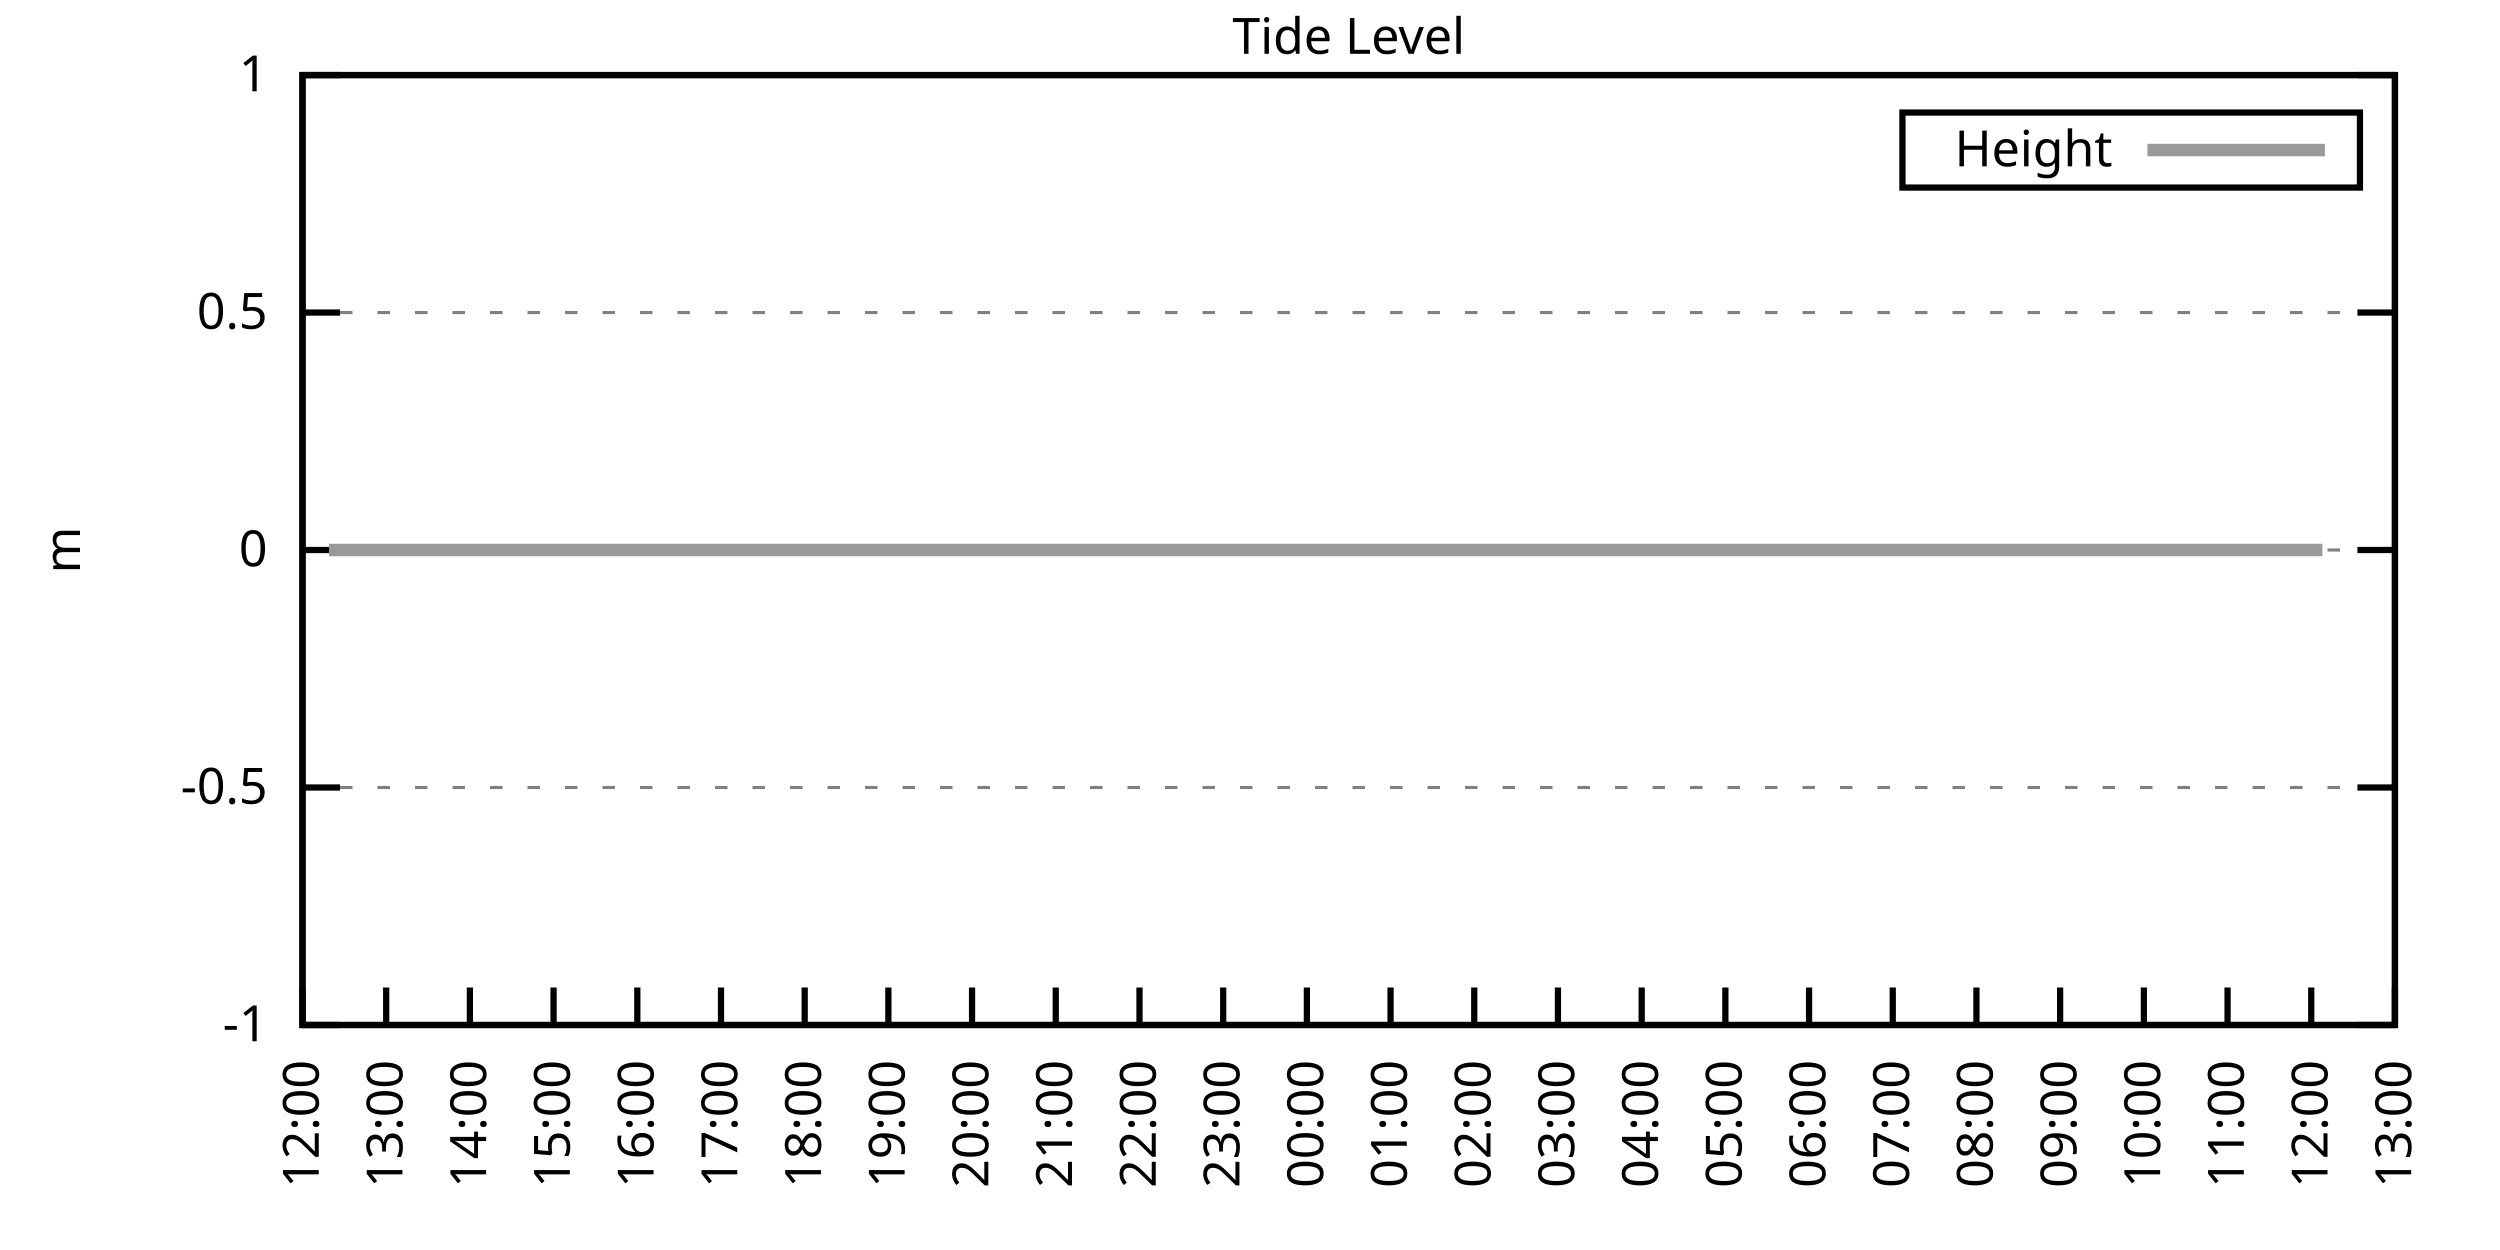
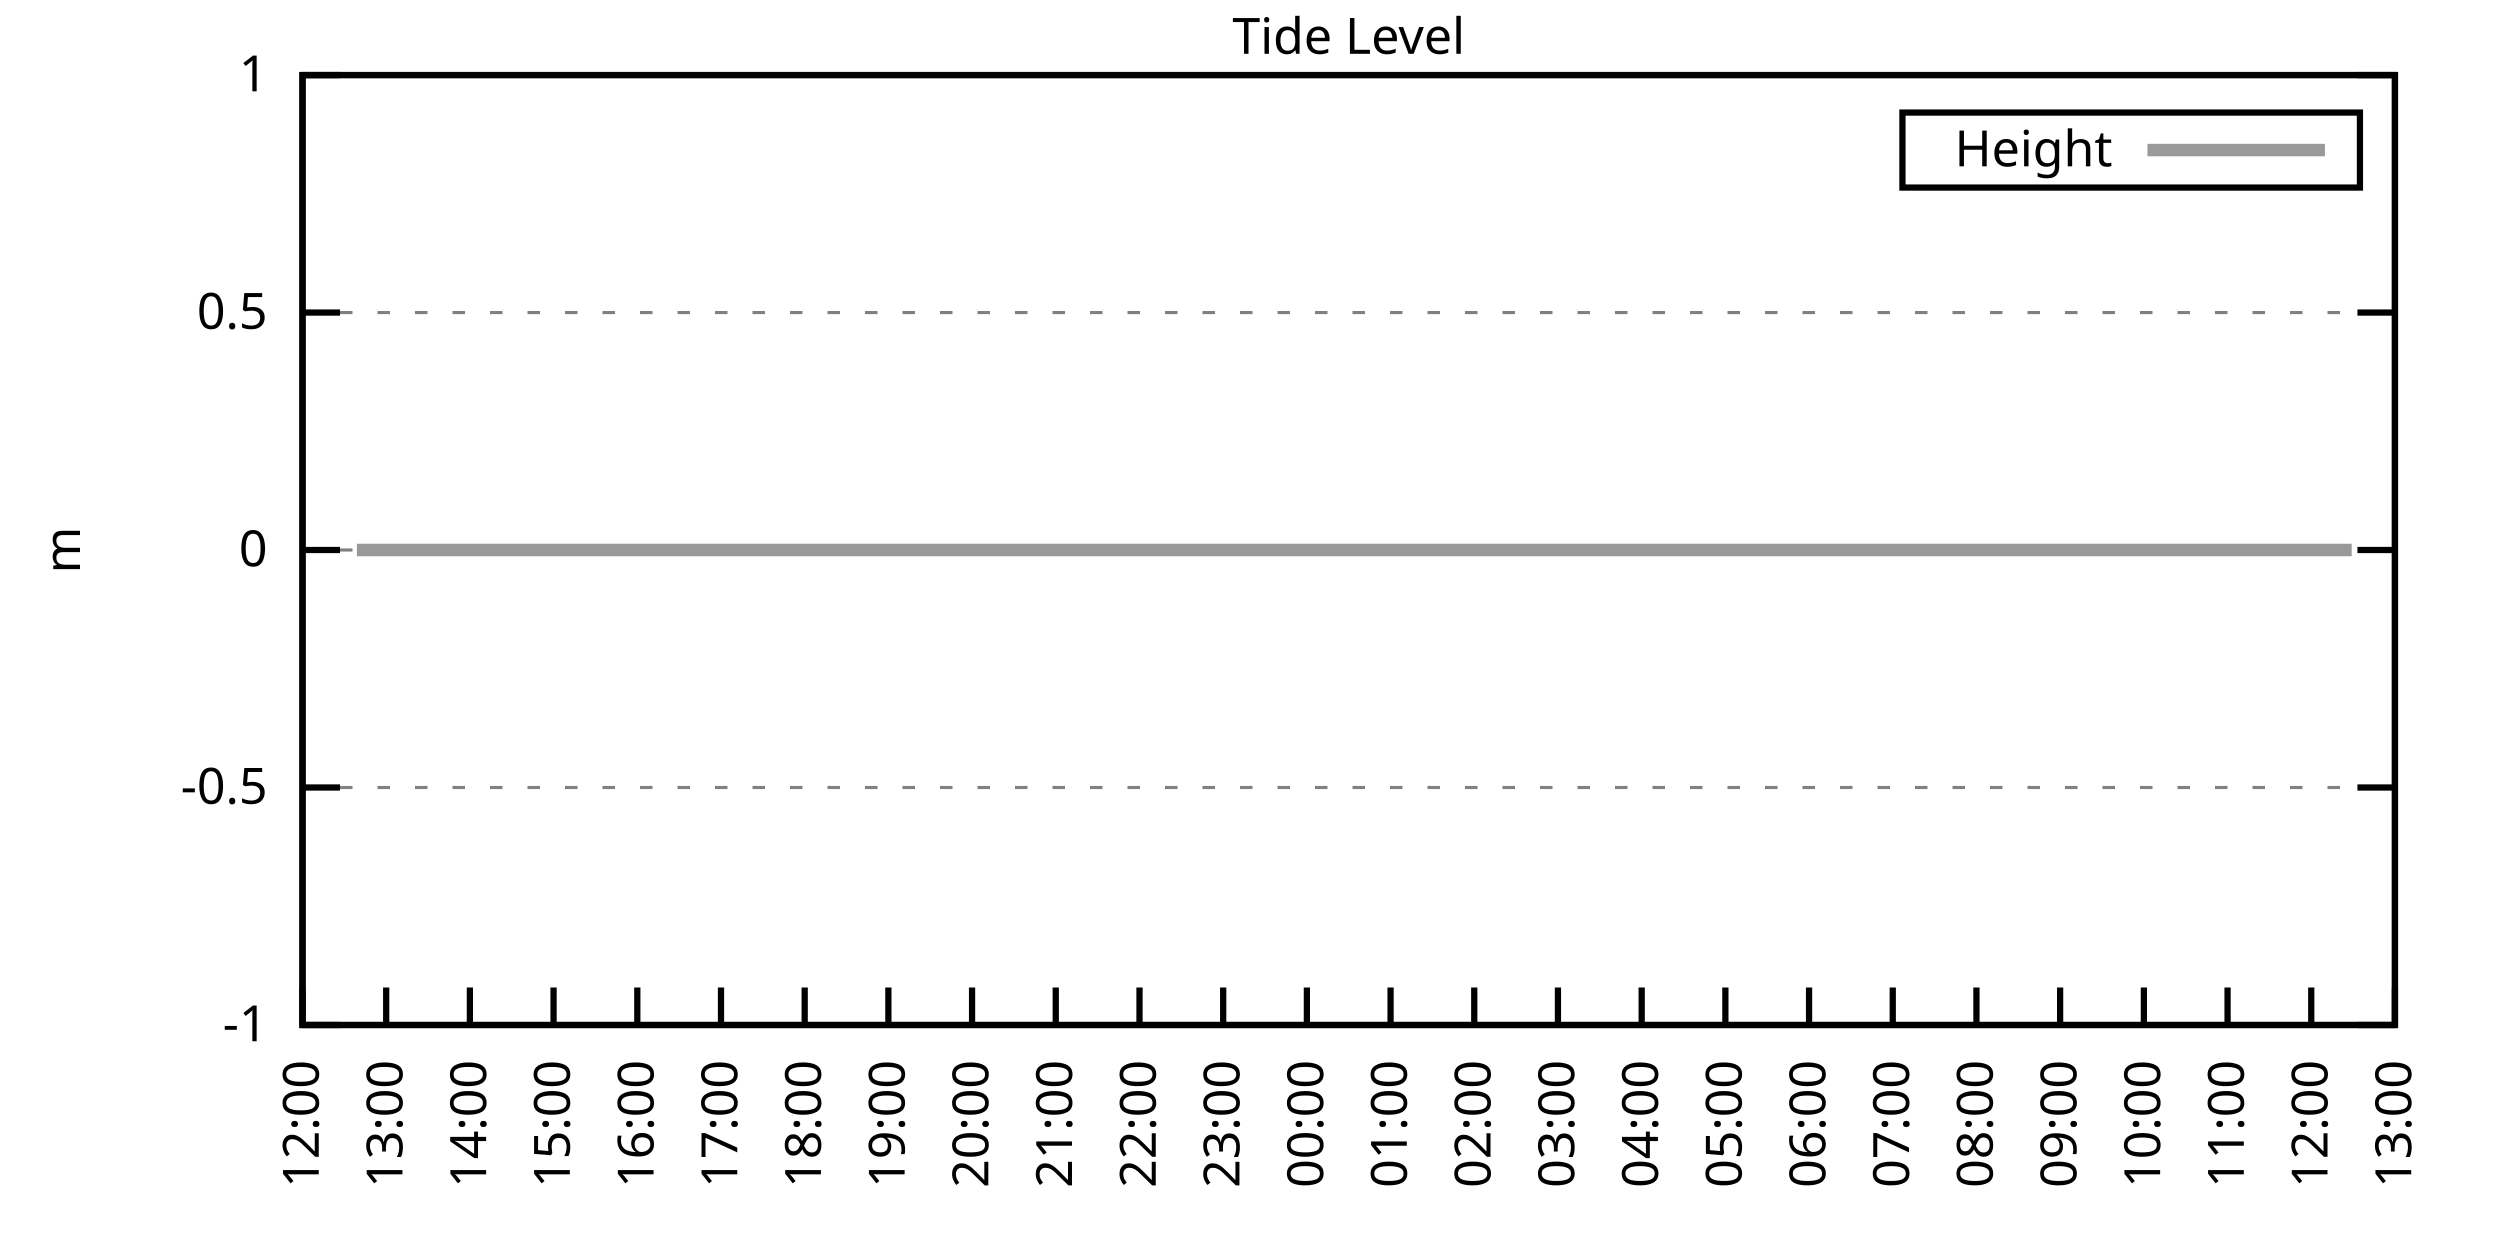
<svg xmlns="http://www.w3.org/2000/svg" xmlns:xlink="http://www.w3.org/1999/xlink" width="400" height="200" viewBox="0 0 400 200">
  <g id="gnuplot_canvas">
    <rect x="0" y="0" width="400" height="200" fill="none" />
    <defs>
      <circle id="gpDot" r="0.5" stroke-width="0.5" stroke="currentColor" />
      <path id="gpPt0" stroke-width="0.333" stroke="currentColor" d="M-1,0 h2 M0,-1 v2" />
      <path id="gpPt1" stroke-width="0.333" stroke="currentColor" d="M-1,-1 L1,1 M1,-1 L-1,1" />
      <path id="gpPt2" stroke-width="0.333" stroke="currentColor" d="M-1,0 L1,0 M0,-1 L0,1 M-1,-1 L1,1 M-1,1 L1,-1" />
      <rect id="gpPt3" stroke-width="0.333" stroke="currentColor" x="-1" y="-1" width="2" height="2" />
      <rect id="gpPt4" stroke-width="0.333" stroke="currentColor" fill="currentColor" x="-1" y="-1" width="2" height="2" />
      <circle id="gpPt5" stroke-width="0.333" stroke="currentColor" cx="0" cy="0" r="1" />
      <use xlink:href="#gpPt5" id="gpPt6" fill="currentColor" stroke="none" />
      <path id="gpPt7" stroke-width="0.333" stroke="currentColor" d="M0,-1.33 L-1.33,0.67 L1.33,0.67 z" />
      <use xlink:href="#gpPt7" id="gpPt8" fill="currentColor" stroke="none" />
      <use xlink:href="#gpPt7" id="gpPt9" stroke="currentColor" transform="rotate(180)" />
      <use xlink:href="#gpPt9" id="gpPt10" fill="currentColor" stroke="none" />
      <use xlink:href="#gpPt3" id="gpPt11" stroke="currentColor" transform="rotate(45)" />
      <use xlink:href="#gpPt11" id="gpPt12" fill="currentColor" stroke="none" />
      <path id="gpPt13" stroke-width="0.333" stroke="currentColor" d="M0,1.330 L1.265,0.411 L0.782,-1.067 L-0.782,-1.076 L-1.265,0.411 z" />
      <use xlink:href="#gpPt13" id="gpPt14" fill="currentColor" stroke="none" />
      <filter id="textbox" filterUnits="objectBoundingBox" x="0" y="0" height="1" width="1">
        <feFlood flood-color="white" flood-opacity="1" result="bgnd" />
        <feComposite in="SourceGraphic" in2="bgnd" operator="atop" />
      </filter>
      <filter id="greybox" filterUnits="objectBoundingBox" x="0" y="0" height="1" width="1">
        <feFlood flood-color="lightgrey" flood-opacity="1" result="grey" />
        <feComposite in="SourceGraphic" in2="grey" operator="atop" />
      </filter>
    </defs>
    <g fill="none" color="white" stroke="currentColor" stroke-width="1.00" stroke-linecap="butt" stroke-linejoin="miter">
</g>
    <g fill="none" color="black" stroke="currentColor" stroke-width="1.00" stroke-linecap="butt" stroke-linejoin="miter">
      <g stroke="none" shape-rendering="crispEdges">
        <polygon fill="rgb(255, 255, 255)" points="48.40,164.00 383.18,164.00 383.18,12.02 48.40,12.02 " />
      </g>
    </g>
    <g fill="none" color="black" stroke="currentColor" stroke-width="1.00" stroke-linecap="butt" stroke-linejoin="miter">
</g>
    <g fill="none" color="black" stroke="black" stroke-width="0.50" stroke-linecap="butt" stroke-linejoin="miter">
</g>
    <g fill="none" color="gray" stroke="currentColor" stroke-width="0.50" stroke-linecap="butt" stroke-linejoin="miter">
      <path stroke="gray" stroke-dasharray="2,4" class="gridline" d="M48.40,164.00 L383.19,164.00  " />
    </g>
    <g fill="none" color="gray" stroke="gray" stroke-width="1.00" stroke-linecap="butt" stroke-linejoin="miter">
</g>
    <g fill="none" color="black" stroke="currentColor" stroke-width="1.00" stroke-linecap="butt" stroke-linejoin="miter">
      <path stroke="black" d="M48.40,164.00 L54.40,164.00 M383.19,164.00 L377.19,164.00  " />
      <g transform="translate(42.80,166.60)" stroke="none" fill="black" font-family="Sans" font-size="8.00" text-anchor="end">
        <text>
          <tspan font-family="Sans">-1</tspan>
        </text>
      </g>
    </g>
    <g fill="none" color="black" stroke="currentColor" stroke-width="1.00" stroke-linecap="butt" stroke-linejoin="miter">
</g>
    <g fill="none" color="black" stroke="black" stroke-width="0.50" stroke-linecap="butt" stroke-linejoin="miter">
</g>
    <g fill="none" color="gray" stroke="currentColor" stroke-width="0.50" stroke-linecap="butt" stroke-linejoin="miter">
      <path stroke="gray" stroke-dasharray="2,4" class="gridline" d="M48.40,126.00 L383.19,126.00  " />
    </g>
    <g fill="none" color="gray" stroke="gray" stroke-width="1.00" stroke-linecap="butt" stroke-linejoin="miter">
</g>
    <g fill="none" color="black" stroke="currentColor" stroke-width="1.00" stroke-linecap="butt" stroke-linejoin="miter">
      <path stroke="black" d="M48.40,126.00 L54.40,126.00 M383.19,126.00 L377.19,126.00  " />
      <g transform="translate(42.80,128.60)" stroke="none" fill="black" font-family="Sans" font-size="8.00" text-anchor="end">
        <text>
          <tspan font-family="Sans">-0.5</tspan>
        </text>
      </g>
    </g>
    <g fill="none" color="black" stroke="currentColor" stroke-width="1.00" stroke-linecap="butt" stroke-linejoin="miter">
</g>
    <g fill="none" color="black" stroke="black" stroke-width="0.50" stroke-linecap="butt" stroke-linejoin="miter">
</g>
    <g fill="none" color="gray" stroke="currentColor" stroke-width="0.50" stroke-linecap="butt" stroke-linejoin="miter">
      <path stroke="gray" stroke-dasharray="2,4" class="gridline" d="M48.40,88.00 L383.19,88.00  " />
    </g>
    <g fill="none" color="gray" stroke="gray" stroke-width="1.00" stroke-linecap="butt" stroke-linejoin="miter">
</g>
    <g fill="none" color="black" stroke="currentColor" stroke-width="1.00" stroke-linecap="butt" stroke-linejoin="miter">
      <path stroke="black" d="M48.40,88.00 L54.40,88.00 M383.19,88.00 L377.19,88.00  " />
      <g transform="translate(42.80,90.60)" stroke="none" fill="black" font-family="Sans" font-size="8.00" text-anchor="end">
        <text>
          <tspan font-family="Sans"> 0</tspan>
        </text>
      </g>
    </g>
    <g fill="none" color="black" stroke="currentColor" stroke-width="1.00" stroke-linecap="butt" stroke-linejoin="miter">
</g>
    <g fill="none" color="black" stroke="black" stroke-width="0.50" stroke-linecap="butt" stroke-linejoin="miter">
</g>
    <g fill="none" color="gray" stroke="currentColor" stroke-width="0.50" stroke-linecap="butt" stroke-linejoin="miter">
      <path stroke="gray" stroke-dasharray="2,4" class="gridline" d="M48.40,50.01 L383.19,50.01  " />
    </g>
    <g fill="none" color="gray" stroke="gray" stroke-width="1.00" stroke-linecap="butt" stroke-linejoin="miter">
</g>
    <g fill="none" color="black" stroke="currentColor" stroke-width="1.00" stroke-linecap="butt" stroke-linejoin="miter">
      <path stroke="black" d="M48.40,50.01 L54.40,50.01 M383.19,50.01 L377.19,50.01  " />
      <g transform="translate(42.80,52.61)" stroke="none" fill="black" font-family="Sans" font-size="8.00" text-anchor="end">
        <text>
          <tspan font-family="Sans"> 0.5</tspan>
        </text>
      </g>
    </g>
    <g fill="none" color="black" stroke="currentColor" stroke-width="1.00" stroke-linecap="butt" stroke-linejoin="miter">
</g>
    <g fill="none" color="black" stroke="black" stroke-width="0.50" stroke-linecap="butt" stroke-linejoin="miter">
</g>
    <g fill="none" color="gray" stroke="currentColor" stroke-width="0.50" stroke-linecap="butt" stroke-linejoin="miter">
      <path stroke="gray" stroke-dasharray="2,4" class="gridline" d="M48.40,12.01 L383.19,12.01  " />
    </g>
    <g fill="none" color="gray" stroke="gray" stroke-width="1.00" stroke-linecap="butt" stroke-linejoin="miter">
</g>
    <g fill="none" color="black" stroke="currentColor" stroke-width="1.00" stroke-linecap="butt" stroke-linejoin="miter">
      <path stroke="black" d="M48.40,12.01 L54.40,12.01 M383.19,12.01 L377.19,12.01  " />
      <g transform="translate(42.80,14.61)" stroke="none" fill="black" font-family="Sans" font-size="8.00" text-anchor="end">
        <text>
          <tspan font-family="Sans"> 1</tspan>
        </text>
      </g>
    </g>
    <g fill="none" color="black" stroke="currentColor" stroke-width="1.00" stroke-linecap="butt" stroke-linejoin="miter">
      <path stroke="black" d="M48.40,164.00 L48.40,158.00  " />
      <g transform="translate(51.00,169.60) rotate(270.00)" stroke="none" fill="black" font-family="Sans" font-size="8.00" text-anchor="end">
        <text>
          <tspan font-family="Sans">12:00</tspan>
        </text>
      </g>
    </g>
    <g fill="none" color="black" stroke="currentColor" stroke-width="1.00" stroke-linecap="butt" stroke-linejoin="miter">
      <path stroke="black" d="M61.79,164.00 L61.79,158.00  " />
      <g transform="translate(64.39,169.60) rotate(270.00)" stroke="none" fill="black" font-family="Sans" font-size="8.00" text-anchor="end">
        <text>
          <tspan font-family="Sans">13:00</tspan>
        </text>
      </g>
    </g>
    <g fill="none" color="black" stroke="currentColor" stroke-width="1.00" stroke-linecap="butt" stroke-linejoin="miter">
      <path stroke="black" d="M75.18,164.00 L75.18,158.00  " />
      <g transform="translate(77.78,169.60) rotate(270.00)" stroke="none" fill="black" font-family="Sans" font-size="8.00" text-anchor="end">
        <text>
          <tspan font-family="Sans">14:00</tspan>
        </text>
      </g>
    </g>
    <g fill="none" color="black" stroke="currentColor" stroke-width="1.00" stroke-linecap="butt" stroke-linejoin="miter">
      <path stroke="black" d="M88.57,164.00 L88.57,158.00  " />
      <g transform="translate(91.17,169.60) rotate(270.00)" stroke="none" fill="black" font-family="Sans" font-size="8.00" text-anchor="end">
        <text>
          <tspan font-family="Sans">15:00</tspan>
        </text>
      </g>
    </g>
    <g fill="none" color="black" stroke="currentColor" stroke-width="1.00" stroke-linecap="butt" stroke-linejoin="miter">
      <path stroke="black" d="M101.97,164.00 L101.97,158.00  " />
      <g transform="translate(104.57,169.60) rotate(270.00)" stroke="none" fill="black" font-family="Sans" font-size="8.00" text-anchor="end">
        <text>
          <tspan font-family="Sans">16:00</tspan>
        </text>
      </g>
    </g>
    <g fill="none" color="black" stroke="currentColor" stroke-width="1.00" stroke-linecap="butt" stroke-linejoin="miter">
      <path stroke="black" d="M115.36,164.00 L115.36,158.00  " />
      <g transform="translate(117.96,169.60) rotate(270.00)" stroke="none" fill="black" font-family="Sans" font-size="8.00" text-anchor="end">
        <text>
          <tspan font-family="Sans">17:00</tspan>
        </text>
      </g>
    </g>
    <g fill="none" color="black" stroke="currentColor" stroke-width="1.00" stroke-linecap="butt" stroke-linejoin="miter">
      <path stroke="black" d="M128.75,164.00 L128.75,158.00  " />
      <g transform="translate(131.35,169.60) rotate(270.00)" stroke="none" fill="black" font-family="Sans" font-size="8.00" text-anchor="end">
        <text>
          <tspan font-family="Sans">18:00</tspan>
        </text>
      </g>
    </g>
    <g fill="none" color="black" stroke="currentColor" stroke-width="1.00" stroke-linecap="butt" stroke-linejoin="miter">
      <path stroke="black" d="M142.14,164.00 L142.14,158.00  " />
      <g transform="translate(144.74,169.60) rotate(270.00)" stroke="none" fill="black" font-family="Sans" font-size="8.00" text-anchor="end">
        <text>
          <tspan font-family="Sans">19:00</tspan>
        </text>
      </g>
    </g>
    <g fill="none" color="black" stroke="currentColor" stroke-width="1.00" stroke-linecap="butt" stroke-linejoin="miter">
      <path stroke="black" d="M155.53,164.00 L155.53,158.00  " />
      <g transform="translate(158.13,169.60) rotate(270.00)" stroke="none" fill="black" font-family="Sans" font-size="8.00" text-anchor="end">
        <text>
          <tspan font-family="Sans">20:00</tspan>
        </text>
      </g>
    </g>
    <g fill="none" color="black" stroke="currentColor" stroke-width="1.00" stroke-linecap="butt" stroke-linejoin="miter">
      <path stroke="black" d="M168.92,164.00 L168.92,158.00  " />
      <g transform="translate(171.52,169.60) rotate(270.00)" stroke="none" fill="black" font-family="Sans" font-size="8.00" text-anchor="end">
        <text>
          <tspan font-family="Sans">21:00</tspan>
        </text>
      </g>
    </g>
    <g fill="none" color="black" stroke="currentColor" stroke-width="1.00" stroke-linecap="butt" stroke-linejoin="miter">
      <path stroke="black" d="M182.32,164.00 L182.32,158.00  " />
      <g transform="translate(184.92,169.60) rotate(270.00)" stroke="none" fill="black" font-family="Sans" font-size="8.00" text-anchor="end">
        <text>
          <tspan font-family="Sans">22:00</tspan>
        </text>
      </g>
    </g>
    <g fill="none" color="black" stroke="currentColor" stroke-width="1.00" stroke-linecap="butt" stroke-linejoin="miter">
      <path stroke="black" d="M195.71,164.00 L195.71,158.00  " />
      <g transform="translate(198.31,169.60) rotate(270.00)" stroke="none" fill="black" font-family="Sans" font-size="8.00" text-anchor="end">
        <text>
          <tspan font-family="Sans">23:00</tspan>
        </text>
      </g>
    </g>
    <g fill="none" color="black" stroke="currentColor" stroke-width="1.00" stroke-linecap="butt" stroke-linejoin="miter">
      <path stroke="black" d="M209.10,164.00 L209.10,158.00  " />
      <g transform="translate(211.70,169.60) rotate(270.00)" stroke="none" fill="black" font-family="Sans" font-size="8.00" text-anchor="end">
        <text>
          <tspan font-family="Sans">00:00</tspan>
        </text>
      </g>
    </g>
    <g fill="none" color="black" stroke="currentColor" stroke-width="1.00" stroke-linecap="butt" stroke-linejoin="miter">
      <path stroke="black" d="M222.49,164.00 L222.49,158.00  " />
      <g transform="translate(225.09,169.60) rotate(270.00)" stroke="none" fill="black" font-family="Sans" font-size="8.00" text-anchor="end">
        <text>
          <tspan font-family="Sans">01:00</tspan>
        </text>
      </g>
    </g>
    <g fill="none" color="black" stroke="currentColor" stroke-width="1.00" stroke-linecap="butt" stroke-linejoin="miter">
      <path stroke="black" d="M235.88,164.00 L235.88,158.00  " />
      <g transform="translate(238.48,169.60) rotate(270.00)" stroke="none" fill="black" font-family="Sans" font-size="8.00" text-anchor="end">
        <text>
          <tspan font-family="Sans">02:00</tspan>
        </text>
      </g>
    </g>
    <g fill="none" color="black" stroke="currentColor" stroke-width="1.00" stroke-linecap="butt" stroke-linejoin="miter">
      <path stroke="black" d="M249.27,164.00 L249.27,158.00  " />
      <g transform="translate(251.87,169.60) rotate(270.00)" stroke="none" fill="black" font-family="Sans" font-size="8.00" text-anchor="end">
        <text>
          <tspan font-family="Sans">03:00</tspan>
        </text>
      </g>
    </g>
    <g fill="none" color="black" stroke="currentColor" stroke-width="1.00" stroke-linecap="butt" stroke-linejoin="miter">
      <path stroke="black" d="M262.67,164.00 L262.67,158.00  " />
      <g transform="translate(265.27,169.60) rotate(270.00)" stroke="none" fill="black" font-family="Sans" font-size="8.00" text-anchor="end">
        <text>
          <tspan font-family="Sans">04:00</tspan>
        </text>
      </g>
    </g>
    <g fill="none" color="black" stroke="currentColor" stroke-width="1.00" stroke-linecap="butt" stroke-linejoin="miter">
      <path stroke="black" d="M276.06,164.00 L276.06,158.00  " />
      <g transform="translate(278.66,169.60) rotate(270.00)" stroke="none" fill="black" font-family="Sans" font-size="8.00" text-anchor="end">
        <text>
          <tspan font-family="Sans">05:00</tspan>
        </text>
      </g>
    </g>
    <g fill="none" color="black" stroke="currentColor" stroke-width="1.00" stroke-linecap="butt" stroke-linejoin="miter">
      <path stroke="black" d="M289.45,164.00 L289.45,158.00  " />
      <g transform="translate(292.05,169.60) rotate(270.00)" stroke="none" fill="black" font-family="Sans" font-size="8.00" text-anchor="end">
        <text>
          <tspan font-family="Sans">06:00</tspan>
        </text>
      </g>
    </g>
    <g fill="none" color="black" stroke="currentColor" stroke-width="1.00" stroke-linecap="butt" stroke-linejoin="miter">
      <path stroke="black" d="M302.84,164.00 L302.84,158.00  " />
      <g transform="translate(305.44,169.60) rotate(270.00)" stroke="none" fill="black" font-family="Sans" font-size="8.00" text-anchor="end">
        <text>
          <tspan font-family="Sans">07:00</tspan>
        </text>
      </g>
    </g>
    <g fill="none" color="black" stroke="currentColor" stroke-width="1.00" stroke-linecap="butt" stroke-linejoin="miter">
      <path stroke="black" d="M316.23,164.00 L316.23,158.00  " />
      <g transform="translate(318.83,169.60) rotate(270.00)" stroke="none" fill="black" font-family="Sans" font-size="8.00" text-anchor="end">
        <text>
          <tspan font-family="Sans">08:00</tspan>
        </text>
      </g>
    </g>
    <g fill="none" color="black" stroke="currentColor" stroke-width="1.00" stroke-linecap="butt" stroke-linejoin="miter">
      <path stroke="black" d="M329.62,164.00 L329.62,158.00  " />
      <g transform="translate(332.22,169.60) rotate(270.00)" stroke="none" fill="black" font-family="Sans" font-size="8.00" text-anchor="end">
        <text>
          <tspan font-family="Sans">09:00</tspan>
        </text>
      </g>
    </g>
    <g fill="none" color="black" stroke="currentColor" stroke-width="1.00" stroke-linecap="butt" stroke-linejoin="miter">
      <path stroke="black" d="M343.02,164.00 L343.02,158.00  " />
      <g transform="translate(345.62,169.60) rotate(270.00)" stroke="none" fill="black" font-family="Sans" font-size="8.00" text-anchor="end">
        <text>
          <tspan font-family="Sans">10:00</tspan>
        </text>
      </g>
    </g>
    <g fill="none" color="black" stroke="currentColor" stroke-width="1.00" stroke-linecap="butt" stroke-linejoin="miter">
      <path stroke="black" d="M356.41,164.00 L356.41,158.00  " />
      <g transform="translate(359.01,169.60) rotate(270.00)" stroke="none" fill="black" font-family="Sans" font-size="8.00" text-anchor="end">
        <text>
          <tspan font-family="Sans">11:00</tspan>
        </text>
      </g>
    </g>
    <g fill="none" color="black" stroke="currentColor" stroke-width="1.00" stroke-linecap="butt" stroke-linejoin="miter">
      <path stroke="black" d="M369.80,164.00 L369.80,158.00  " />
      <g transform="translate(372.40,169.60) rotate(270.00)" stroke="none" fill="black" font-family="Sans" font-size="8.00" text-anchor="end">
        <text>
          <tspan font-family="Sans">12:00</tspan>
        </text>
      </g>
    </g>
    <g fill="none" color="black" stroke="currentColor" stroke-width="1.00" stroke-linecap="butt" stroke-linejoin="miter">
      <path stroke="black" d="M383.19,164.00 L383.19,158.00  " />
      <g transform="translate(385.79,169.60) rotate(270.00)" stroke="none" fill="black" font-family="Sans" font-size="8.00" text-anchor="end">
        <text>
          <tspan font-family="Sans">13:00</tspan>
        </text>
      </g>
    </g>
    <g fill="none" color="black" stroke="currentColor" stroke-width="1.00" stroke-linecap="butt" stroke-linejoin="miter">
</g>
    <g fill="none" color="black" stroke="currentColor" stroke-width="1.00" stroke-linecap="butt" stroke-linejoin="miter">
      <path stroke="black" d="M48.40,12.01 L48.40,164.00 L383.19,164.00 L383.19,12.01 L48.40,12.01 Z  " />
    </g>
    <g fill="none" color="black" stroke="currentColor" stroke-width="1.00" stroke-linecap="butt" stroke-linejoin="miter">
</g>
    <g fill="none" color="black" stroke="currentColor" stroke-width="1.00" stroke-linecap="butt" stroke-linejoin="miter">
      <path stroke="black" d="M304.39,30.01 L304.39,18.01 L377.59,18.01 L377.59,30.01 L304.39,30.01 Z  " />
    </g>
    <g id="Tide_level_plot_1">
      <g fill="none" color="white" stroke="black" stroke-width="2.00" stroke-linecap="butt" stroke-linejoin="miter">
</g>
      <g fill="none" color="black" stroke="currentColor" stroke-width="2.00" stroke-linecap="butt" stroke-linejoin="miter">
        <g transform="translate(337.99,26.61)" stroke="none" fill="black" font-family="Sans" font-size="8.00" text-anchor="end">
          <text>
            <tspan font-family="Sans">Height</tspan>
          </text>
        </g>
      </g>
      <g fill="none" color="black" stroke="currentColor" stroke-width="2.00" stroke-linecap="butt" stroke-linejoin="miter">
-         <path stroke="rgb(153, 153, 153)" d="M343.59,24.01 L371.99,24.01 M52.64,88.00 L54.65,88.00 L57.10,88.00 L59.34,88.00 L61.35,88.00 L63.58,88.00   L66.03,88.00 L68.26,88.00 L70.05,88.00 L72.50,88.00 L74.74,88.00 L76.97,88.00 L79.42,88.00 L81.66,88.00   L83.89,88.00 L85.90,88.00 L88.13,88.00 L90.14,88.00 L92.59,88.00 L94.82,88.00 L97.06,88.00 L99.51,88.00   L101.74,88.00 L103.75,88.00 L106.21,88.00 L108.22,88.00 L110.67,88.00 L112.68,88.00 L114.69,88.00 L116.92,88.00   L119.38,88.00 L121.83,88.00 L123.84,88.00 L126.29,88.00 L128.53,88.00 L130.54,88.00 L132.77,88.00 L135.00,88.00   L137.45,88.00 L139.46,88.00 L141.69,88.00 L144.15,88.00 L146.38,88.00 L148.61,88.00 L150.40,88.00 L152.85,88.00   L155.09,88.00 L157.10,88.00 L159.55,88.00 L161.56,88.00 L164.24,88.00 L166.02,88.00 L168.70,88.00 L170.71,88.00   L173.17,88.00 L175.17,88.00 L177.41,88.00 L179.64,88.00 L181.65,88.00 L184.10,88.00 L186.33,88.00 L188.34,88.00   L190.80,88.00 L193.03,88.00 L195.48,88.00 L197.49,88.00 L199.95,88.00 L202.18,88.00 L204.19,88.00 L206.42,88.00   L208.43,88.00 L210.88,88.00 L213.34,88.00 L214.90,88.00 L217.36,88.00 L220.04,88.00 L222.04,88.00 L224.28,88.00   L226.73,88.00 L230.97,88.00 L233.20,88.00 L235.44,88.00 L237.89,88.00 L239.90,88.00 L242.13,88.00 L244.14,88.00   L246.60,88.00 L248.83,88.00 L251.28,88.00 L253.29,88.00 L255.75,88.00 L257.76,88.00 L260.21,88.00 L262.22,88.00   L264.45,88.00 L266.91,88.00 L269.14,88.00 L271.37,88.00 L273.38,88.00 L275.39,88.00 L278.07,88.00 L280.07,88.00   L282.31,88.00 L284.32,88.00 L286.77,88.00 L289.00,88.00 L291.23,88.00 L293.69,88.00 L295.92,88.00 L297.93,88.00   L299.94,88.00 L302.62,88.00 L304.63,88.00 L307.08,88.00 L309.09,88.00 L311.32,88.00 L313.55,88.00 L316.01,88.00   L318.24,88.00 L320.47,88.00 L322.70,88.00 L324.94,88.00 L327.17,88.00 L329.40,88.00 L331.63,88.00 L333.64,88.00   L335.87,88.00 L337.88,88.00 L340.11,88.00 L342.57,88.00 L344.80,88.00 L347.26,88.00 L349.26,88.00 L351.50,88.00   L353.51,88.00 L355.96,88.00 L358.42,88.00 L360.42,88.00 L362.66,88.00 L364.89,88.00 L367.34,88.00 L369.58,88.00   L371.58,88.00  " />
+         <path stroke="rgb(153, 153, 153)" d="M343.59,24.01 L371.99,24.01 M57.10,88.00 L59.34,88.00 L61.35,88.00 L63.58,88.00 L66.03,88.00 L68.26,88.00   L70.05,88.00 L72.50,88.00 L74.74,88.00 L76.97,88.00 L79.42,88.00 L81.66,88.00 L83.89,88.00 L85.90,88.00   L88.13,88.00 L90.14,88.00 L92.59,88.00 L94.82,88.00 L97.06,88.00 L99.51,88.00 L101.74,88.00 L103.75,88.00   L106.21,88.00 L108.22,88.00 L110.67,88.00 L112.68,88.00 L114.69,88.00 L116.92,88.00 L119.38,88.00 L121.83,88.00   L123.84,88.00 L126.29,88.00 L128.53,88.00 L130.54,88.00 L132.77,88.00 L135.00,88.00 L137.45,88.00 L139.46,88.00   L141.69,88.00 L144.15,88.00 L146.38,88.00 L148.61,88.00 L150.40,88.00 L152.85,88.00 L155.09,88.00 L157.10,88.00   L159.55,88.00 L161.56,88.00 L164.24,88.00 L166.02,88.00 L168.70,88.00 L170.71,88.00 L173.17,88.00 L175.17,88.00   L177.41,88.00 L179.64,88.00 L181.65,88.00 L184.10,88.00 L186.33,88.00 L188.34,88.00 L190.80,88.00 L193.03,88.00   L195.48,88.00 L197.49,88.00 L199.95,88.00 L202.18,88.00 L204.19,88.00 L206.42,88.00 L208.43,88.00 L210.88,88.00   L213.34,88.00 L214.90,88.00 L217.36,88.00 L220.04,88.00 L222.04,88.00 L224.28,88.00 L226.73,88.00 L230.97,88.00   L233.20,88.00 L235.44,88.00 L237.89,88.00 L239.90,88.00 L242.13,88.00 L244.14,88.00 L246.60,88.00 L248.83,88.00   L251.28,88.00 L253.29,88.00 L255.75,88.00 L257.76,88.00 L260.21,88.00 L262.22,88.00 L264.45,88.00 L266.91,88.00   L269.14,88.00 L271.37,88.00 L273.38,88.00 L275.39,88.00 L278.07,88.00 L280.07,88.00 L282.31,88.00 L284.32,88.00   L286.77,88.00 L289.00,88.00 L291.23,88.00 L293.69,88.00 L295.92,88.00 L297.93,88.00 L299.94,88.00 L302.62,88.00   L304.63,88.00 L307.08,88.00 L309.09,88.00 L311.32,88.00 L313.55,88.00 L316.01,88.00 L318.24,88.00 L320.47,88.00   L322.70,88.00 L324.94,88.00 L327.17,88.00 L329.40,88.00 L331.63,88.00 L333.64,88.00 L335.87,88.00 L337.88,88.00   L340.11,88.00 L342.57,88.00 L344.80,88.00 L347.26,88.00 L349.26,88.00 L351.50,88.00 L353.51,88.00 L355.96,88.00   L358.42,88.00 L360.42,88.00 L362.66,88.00 L364.89,88.00 L367.34,88.00 L369.58,88.00 L371.58,88.00 L374.04,88.00   L376.27,88.00  " />
      </g>
    </g>
    <g fill="none" color="black" stroke="currentColor" stroke-width="2.00" stroke-linecap="butt" stroke-linejoin="miter">
</g>
    <g fill="none" color="black" stroke="black" stroke-width="1.00" stroke-linecap="butt" stroke-linejoin="miter">
</g>
    <g fill="none" color="black" stroke="currentColor" stroke-width="1.00" stroke-linecap="butt" stroke-linejoin="miter">
      <path stroke="black" d="M48.40,12.01 L48.40,164.00 L383.19,164.00 L383.19,12.01 L48.40,12.01 Z  " />
      <g transform="translate(12.80,88.01) rotate(270.00)" stroke="none" fill="black" font-family="Sans" font-size="8.00" text-anchor="middle">
        <text>
          <tspan font-family="Sans">m</tspan>
        </text>
      </g>
    </g>
    <g fill="none" color="black" stroke="currentColor" stroke-width="1.00" stroke-linecap="butt" stroke-linejoin="miter">
</g>
    <g fill="none" color="black" stroke="currentColor" stroke-width="1.00" stroke-linecap="butt" stroke-linejoin="miter">
      <g transform="translate(215.79,8.61)" stroke="none" fill="black" font-family="Sans" font-size="8.00" text-anchor="middle">
        <text>
          <tspan font-family="Sans">Tide Level</tspan>
        </text>
      </g>
    </g>
    <g fill="none" color="black" stroke="currentColor" stroke-width="1.00" stroke-linecap="butt" stroke-linejoin="miter">
</g>
  </g>
</svg>
